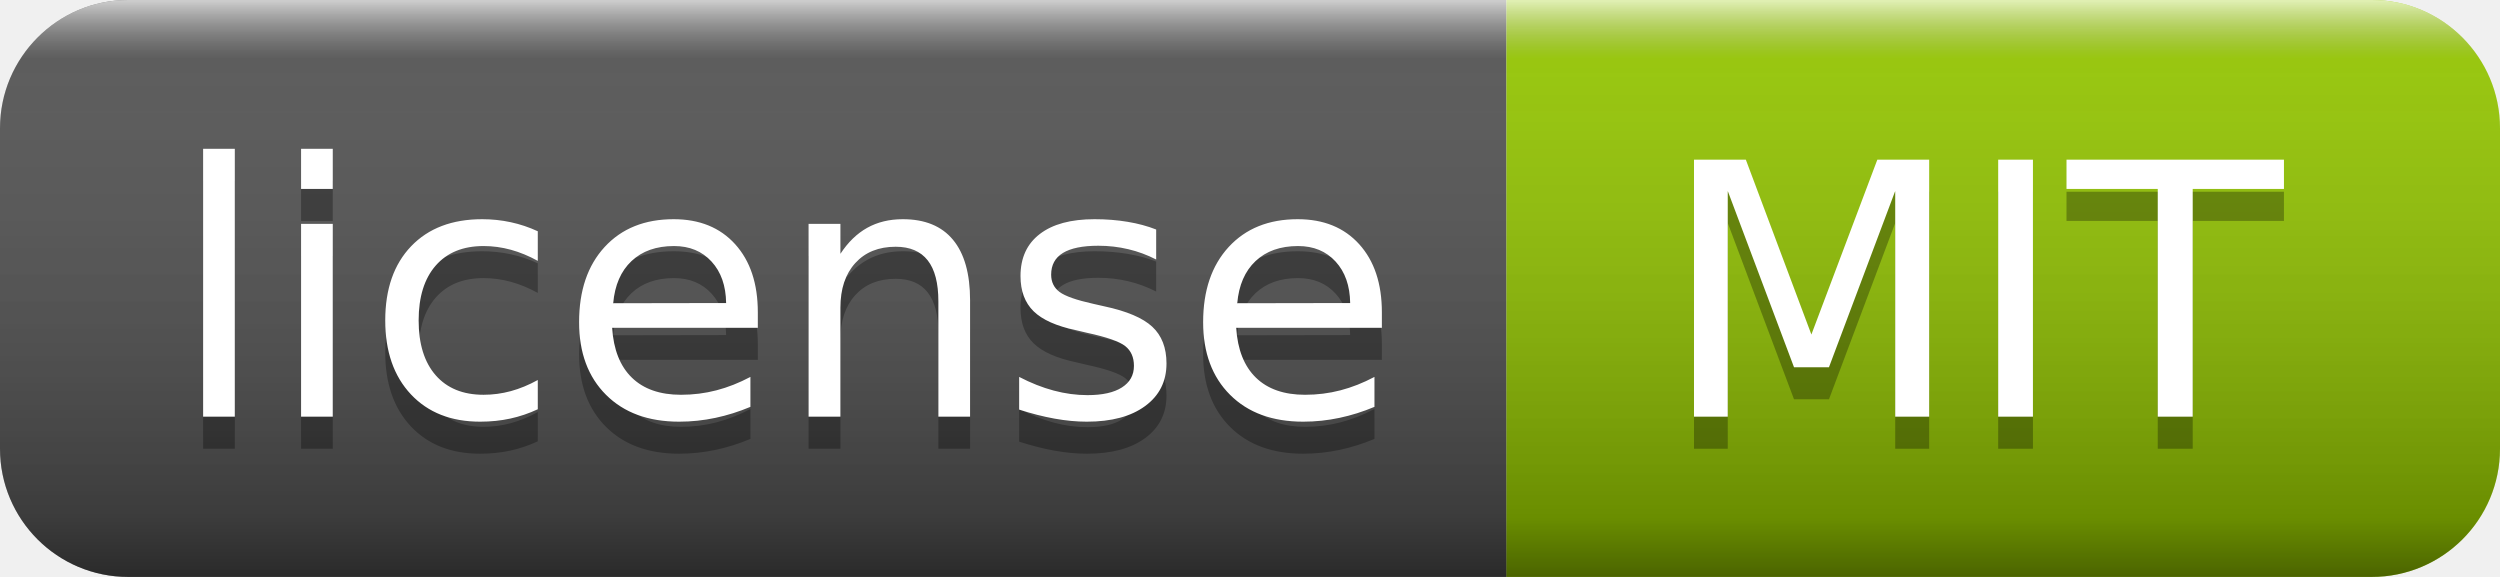
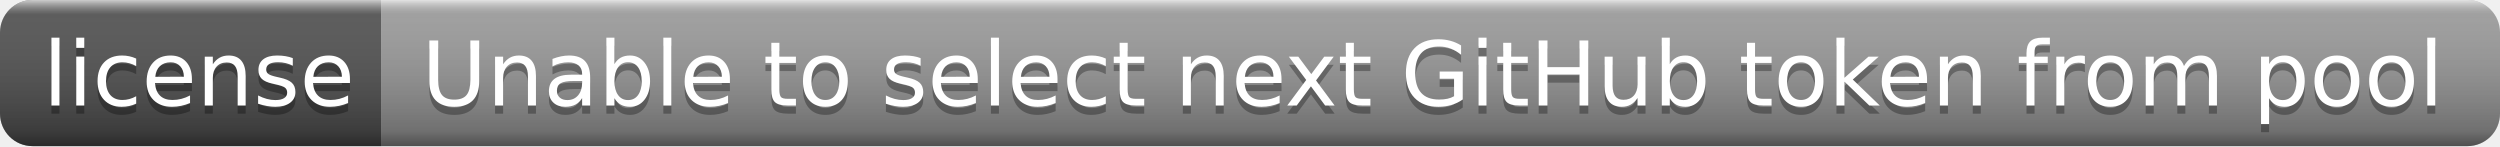
- <svg xmlns="http://www.w3.org/2000/svg" width="78" height="18" role="img" aria-label="license: MIT">
+ <svg xmlns="http://www.w3.org/2000/svg" width="308" height="18" role="img" aria-label="license: Unable to select next GitHub token from pool">
  <linearGradient id="s" x2="0" y2="100%">
    <stop offset="0" stop-color="#fff" stop-opacity=".7" />
    <stop offset=".1" stop-color="#aaa" stop-opacity=".1" />
    <stop offset=".9" stop-color="#000" stop-opacity=".3" />
    <stop offset="1" stop-color="#000" stop-opacity=".5" />
  </linearGradient>
  <clipPath id="r">
-     <rect width="78" height="18" rx="4" fill="#fff" />
+     <rect width="308" height="18" rx="4" fill="#fff" />
  </clipPath>
  <g clip-path="url(#r)">
    <rect width="47" height="18" fill="#555" />
-     <rect x="47" width="31" height="18" fill="#97ca00" />
-     <rect width="78" height="18" fill="url(#s)" />
+     <rect x="47" width="261" height="18" fill="#9f9f9f" />
+     <rect width="308" height="18" fill="url(#s)" />
  </g>
  <g fill="#fff" text-anchor="middle" font-family="Verdana,Geneva,DejaVu Sans,sans-serif" text-rendering="geometricPrecision" font-size="110">
    <text aria-hidden="true" x="245" y="140" fill="#010101" fill-opacity=".3" transform="scale(.1)" textLength="370">license</text>
    <text x="245" y="130" transform="scale(.1)" fill="#fff" textLength="370">license</text>
-     <text aria-hidden="true" x="615" y="140" fill="#010101" fill-opacity=".3" transform="scale(.1)" textLength="210">MIT</text>
-     <text x="615" y="130" transform="scale(.1)" fill="#fff" textLength="210">MIT</text>
+     <text aria-hidden="true" x="1765" y="140" fill="#010101" fill-opacity=".3" transform="scale(.1)" textLength="2510">Unable to select next GitHub token from pool</text>
+     <text x="1765" y="130" transform="scale(.1)" fill="#fff" textLength="2510">Unable to select next GitHub token from pool</text>
  </g>
</svg>
